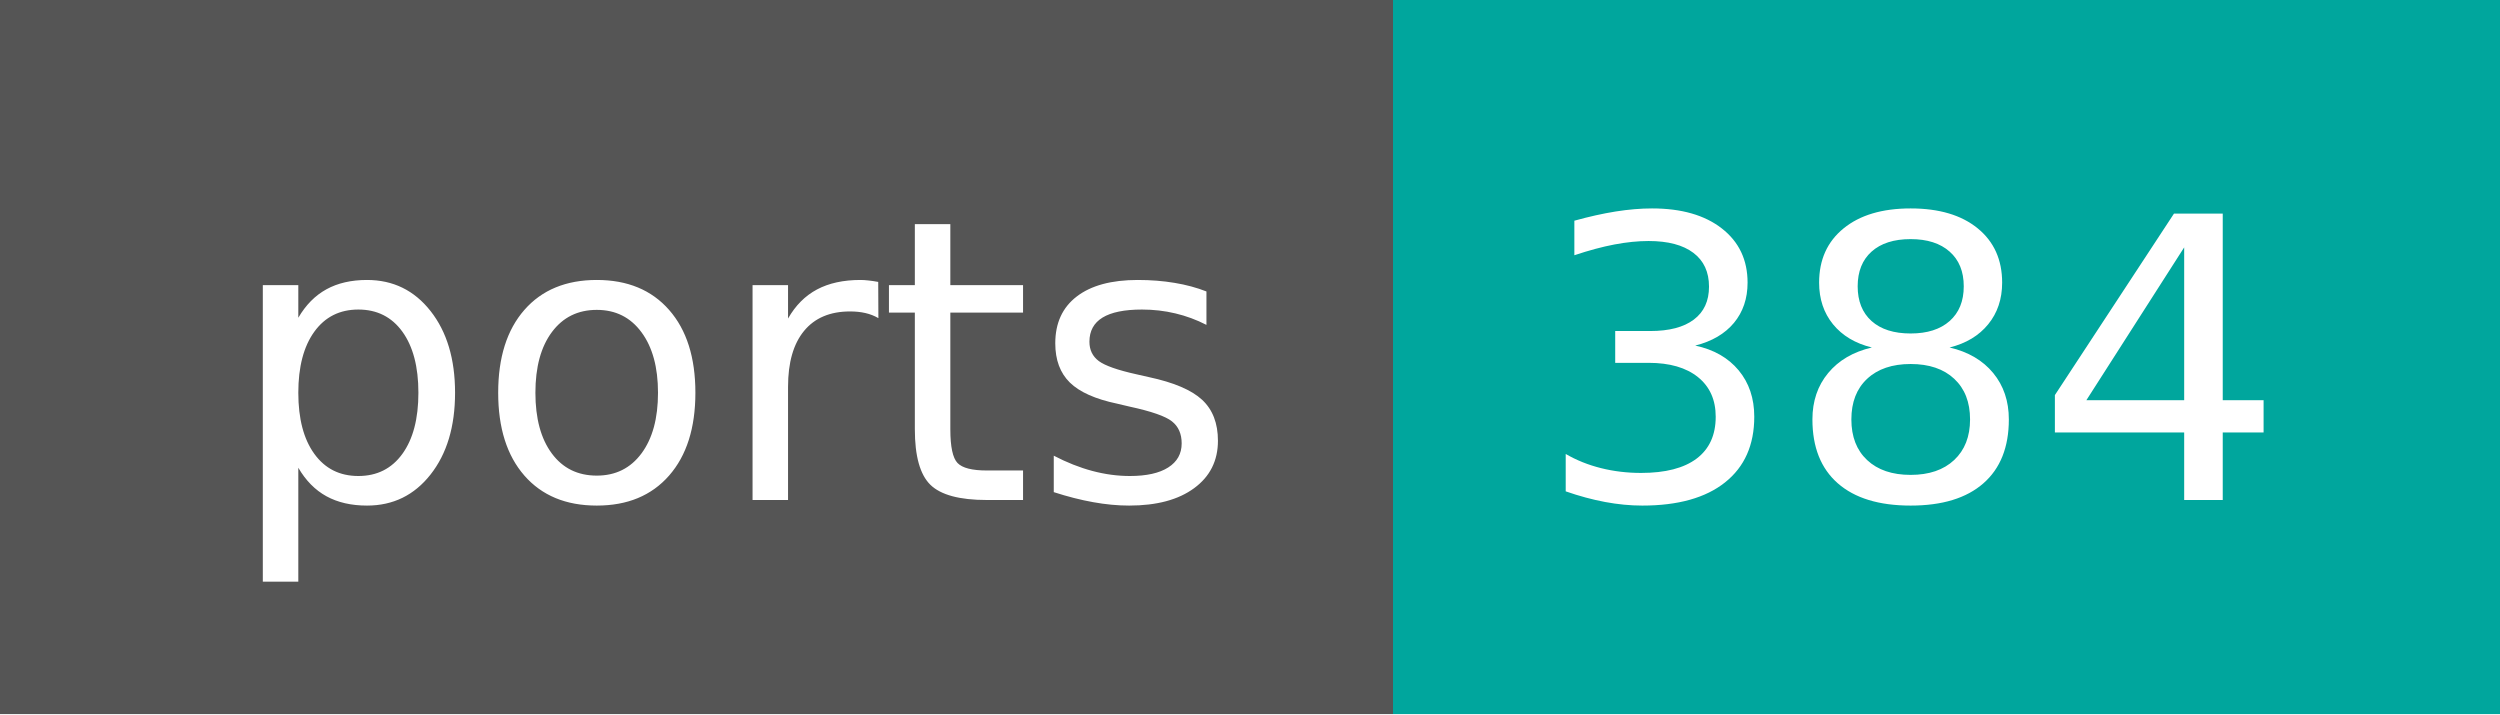
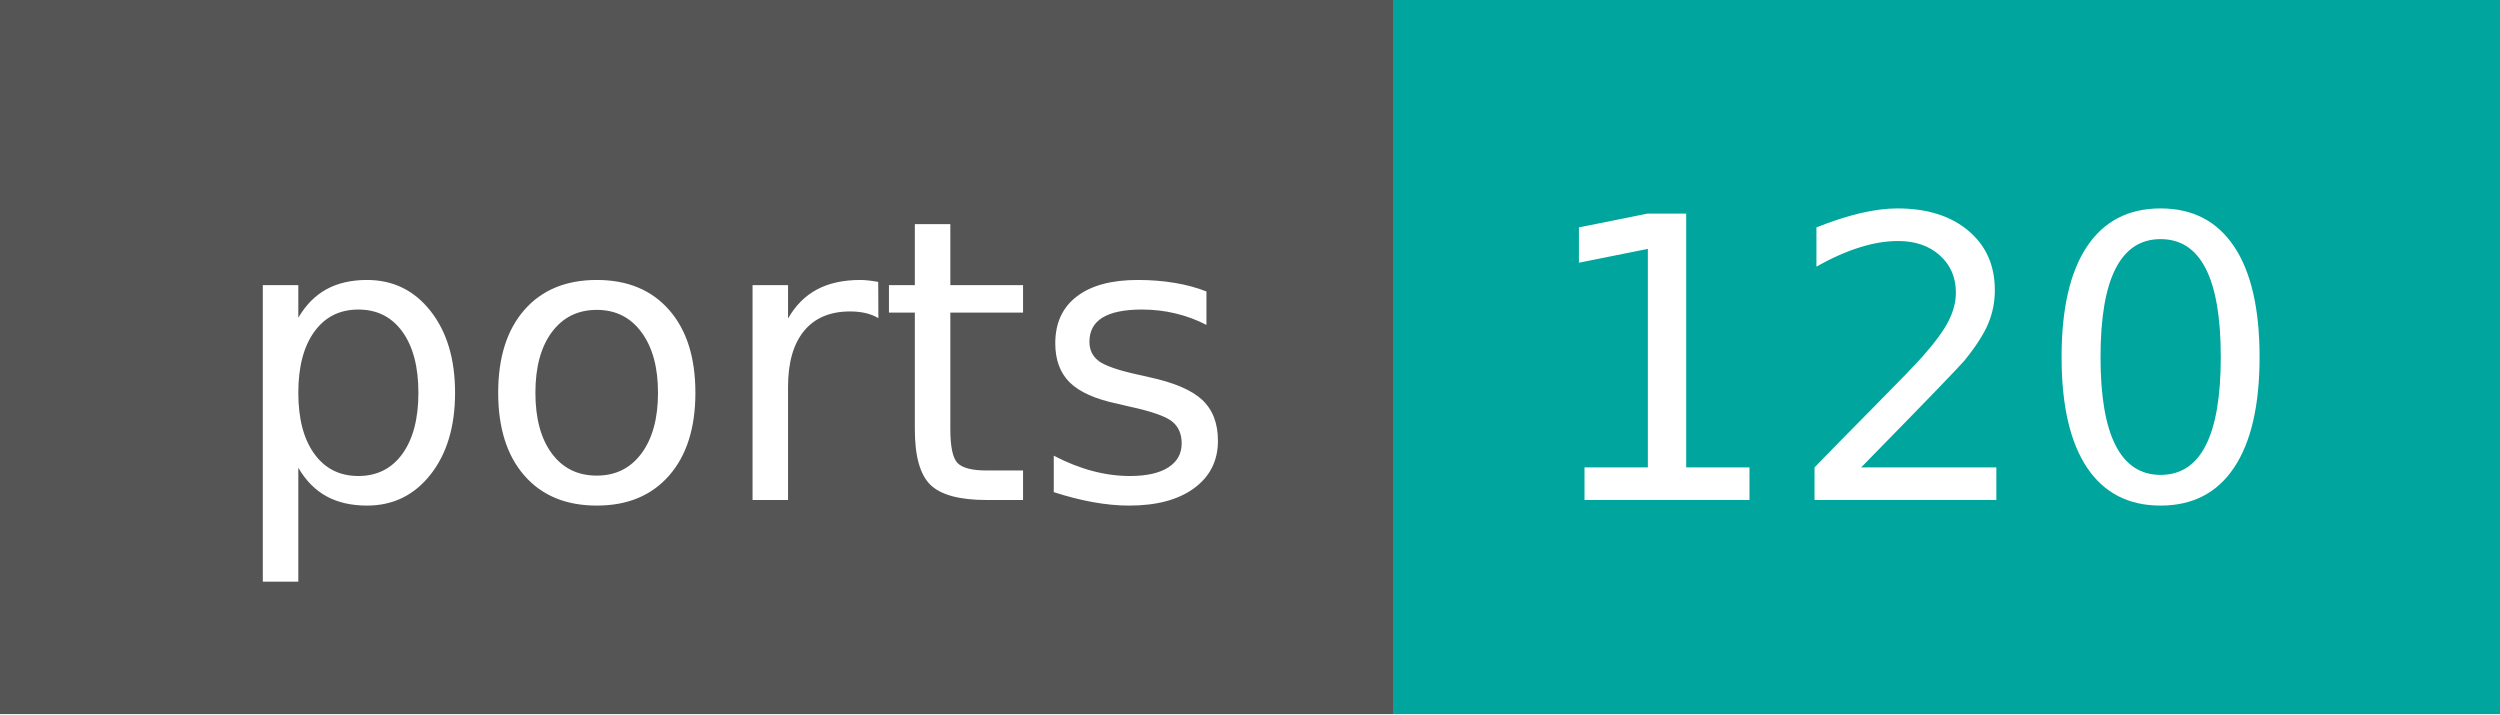
- <svg xmlns="http://www.w3.org/2000/svg" width="70" height="20" role="img" aria-label="ports: 384">
+ <svg xmlns="http://www.w3.org/2000/svg" width="70" height="20" role="img" aria-label="ports: 120">
  <g shape-rendering="crispEdges">
    <rect width="39" height="20" fill="#555" />
    <rect x="39" width="31" height="20" fill="#00a69d" />
  </g>
  <g fill="#fff" text-anchor="middle" font-family="Verdana,Geneva,DejaVu Sans,sans-serif" text-rendering="geometricPrecision" font-size="110">
    <text x="205" y="140" transform="scale(.1)" fill="#fff" textLength="290">ports</text>
-     <text x="535" y="140" transform="scale(.1)" fill="#fff" textLength="210">384</text>
+     <text x="535" y="140" transform="scale(.1)" fill="#fff" textLength="210">120</text>
  </g>
</svg>
